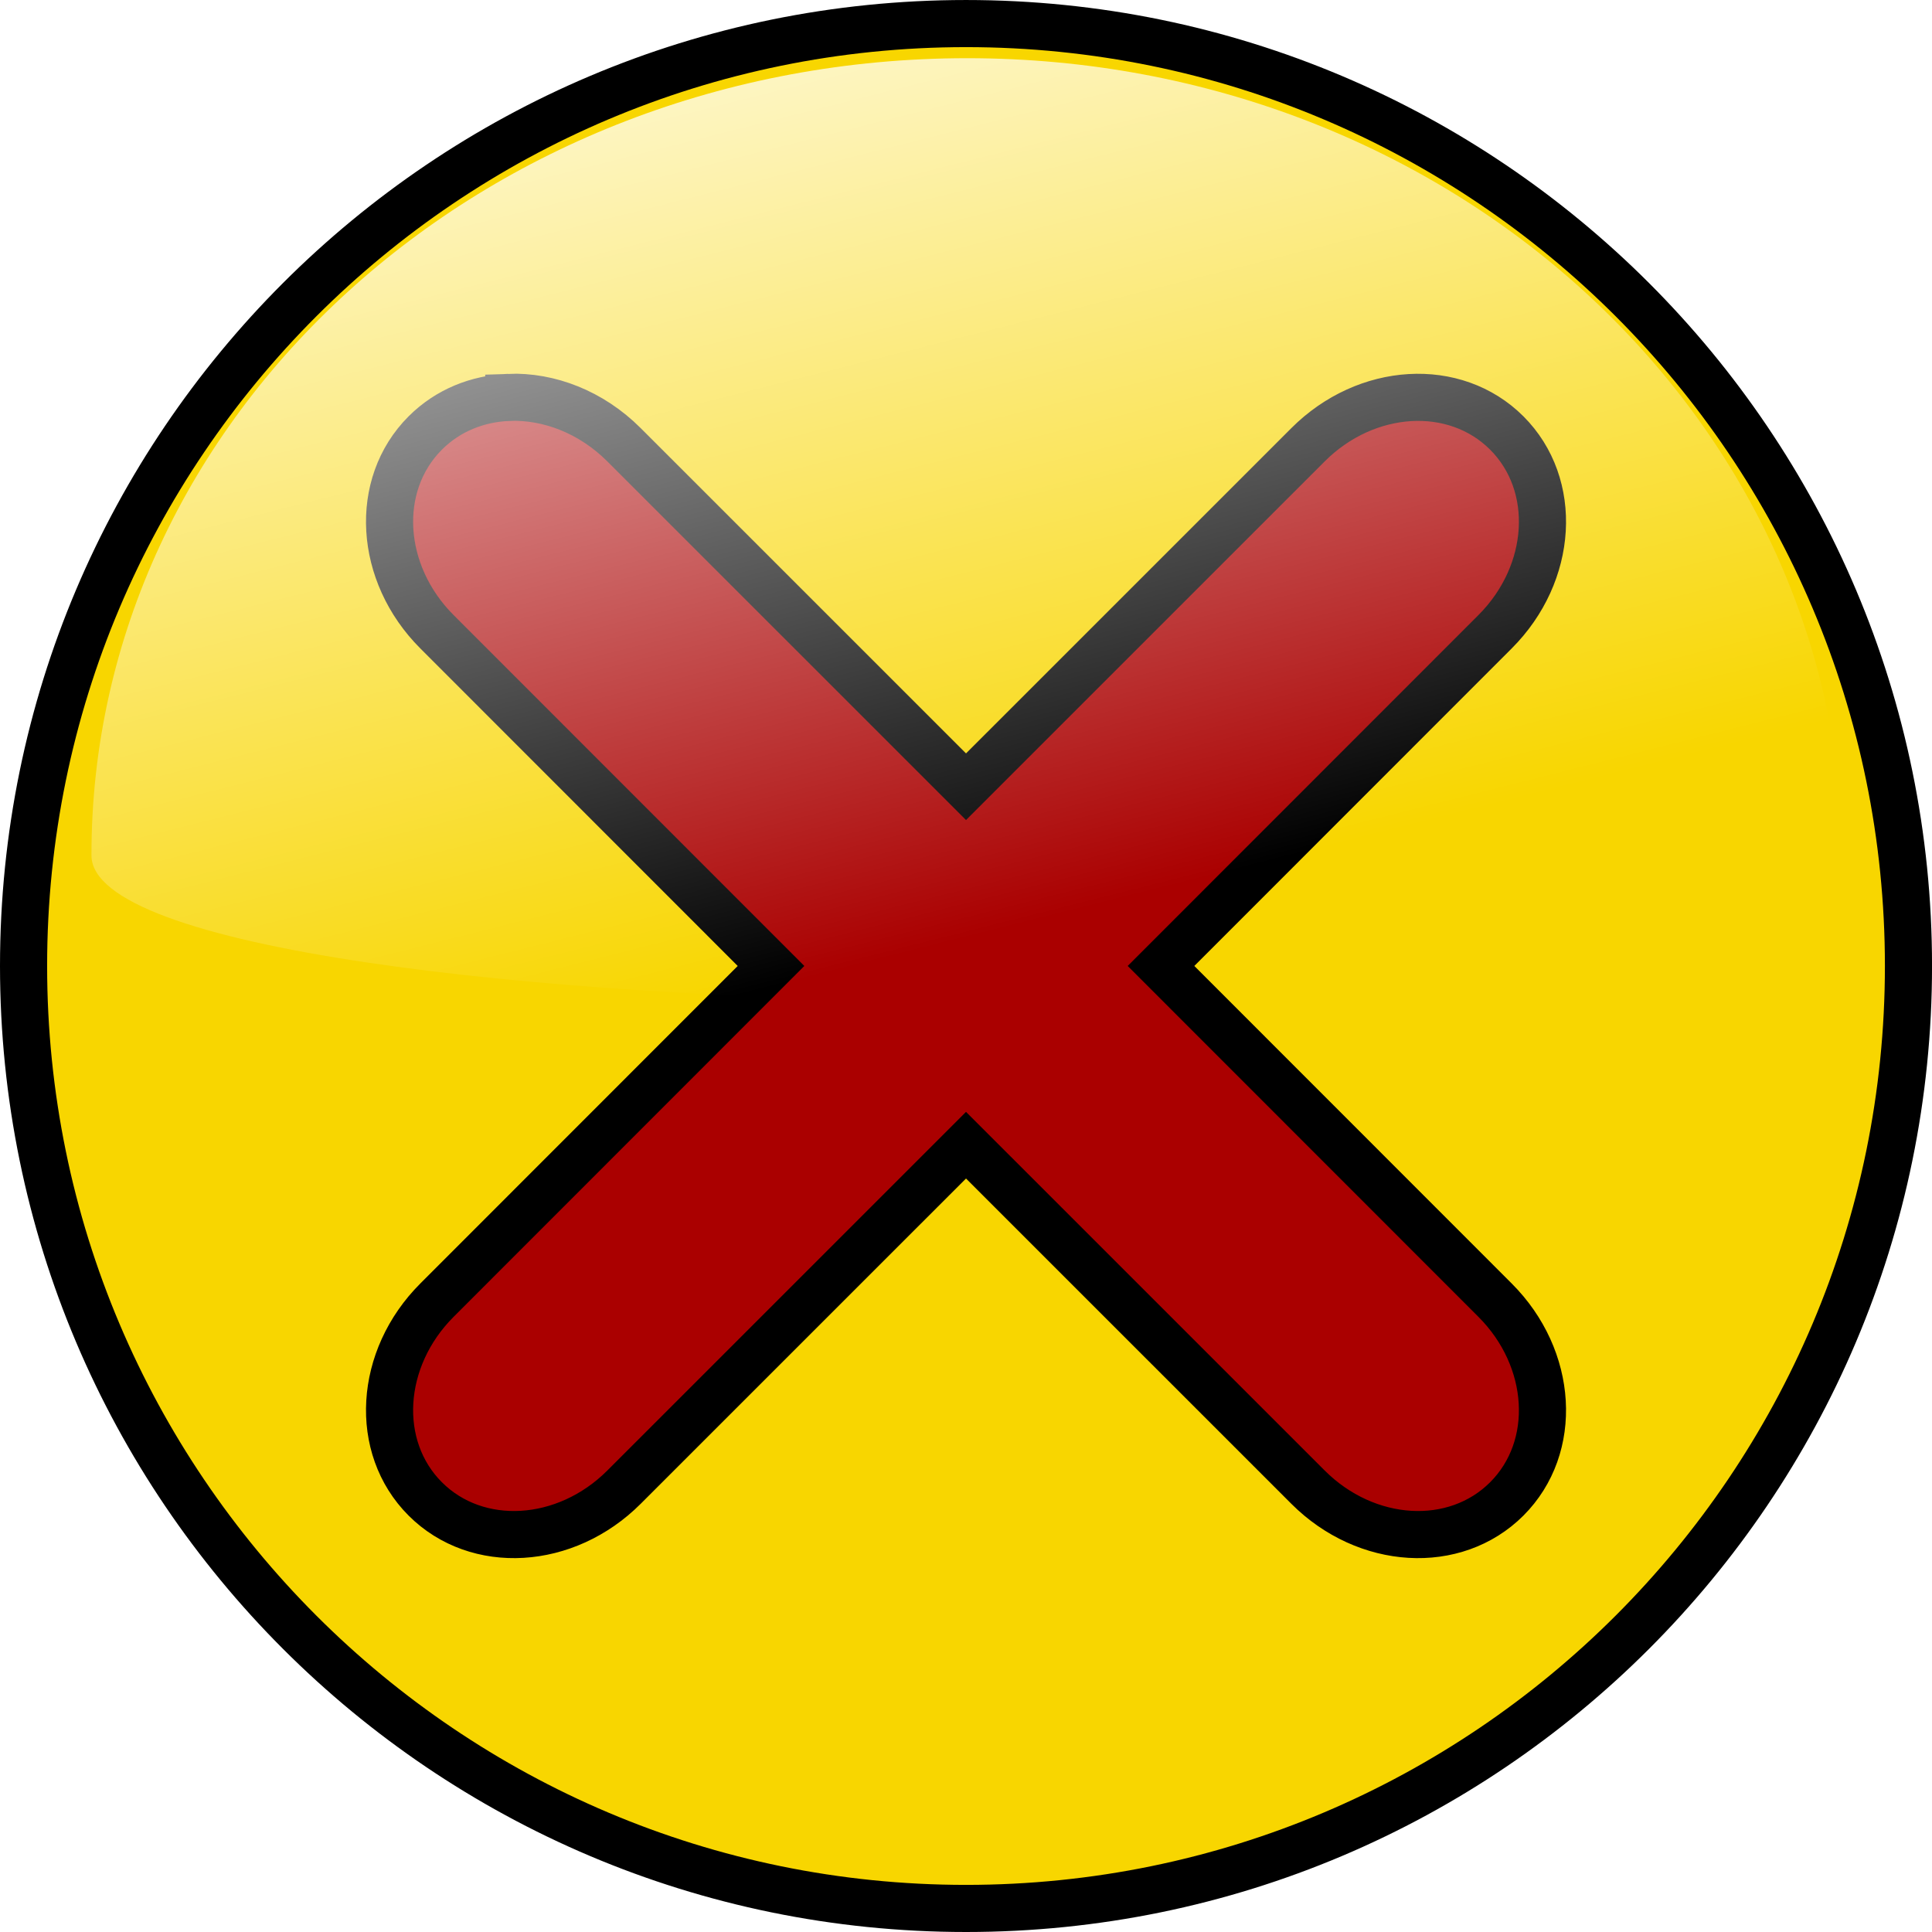
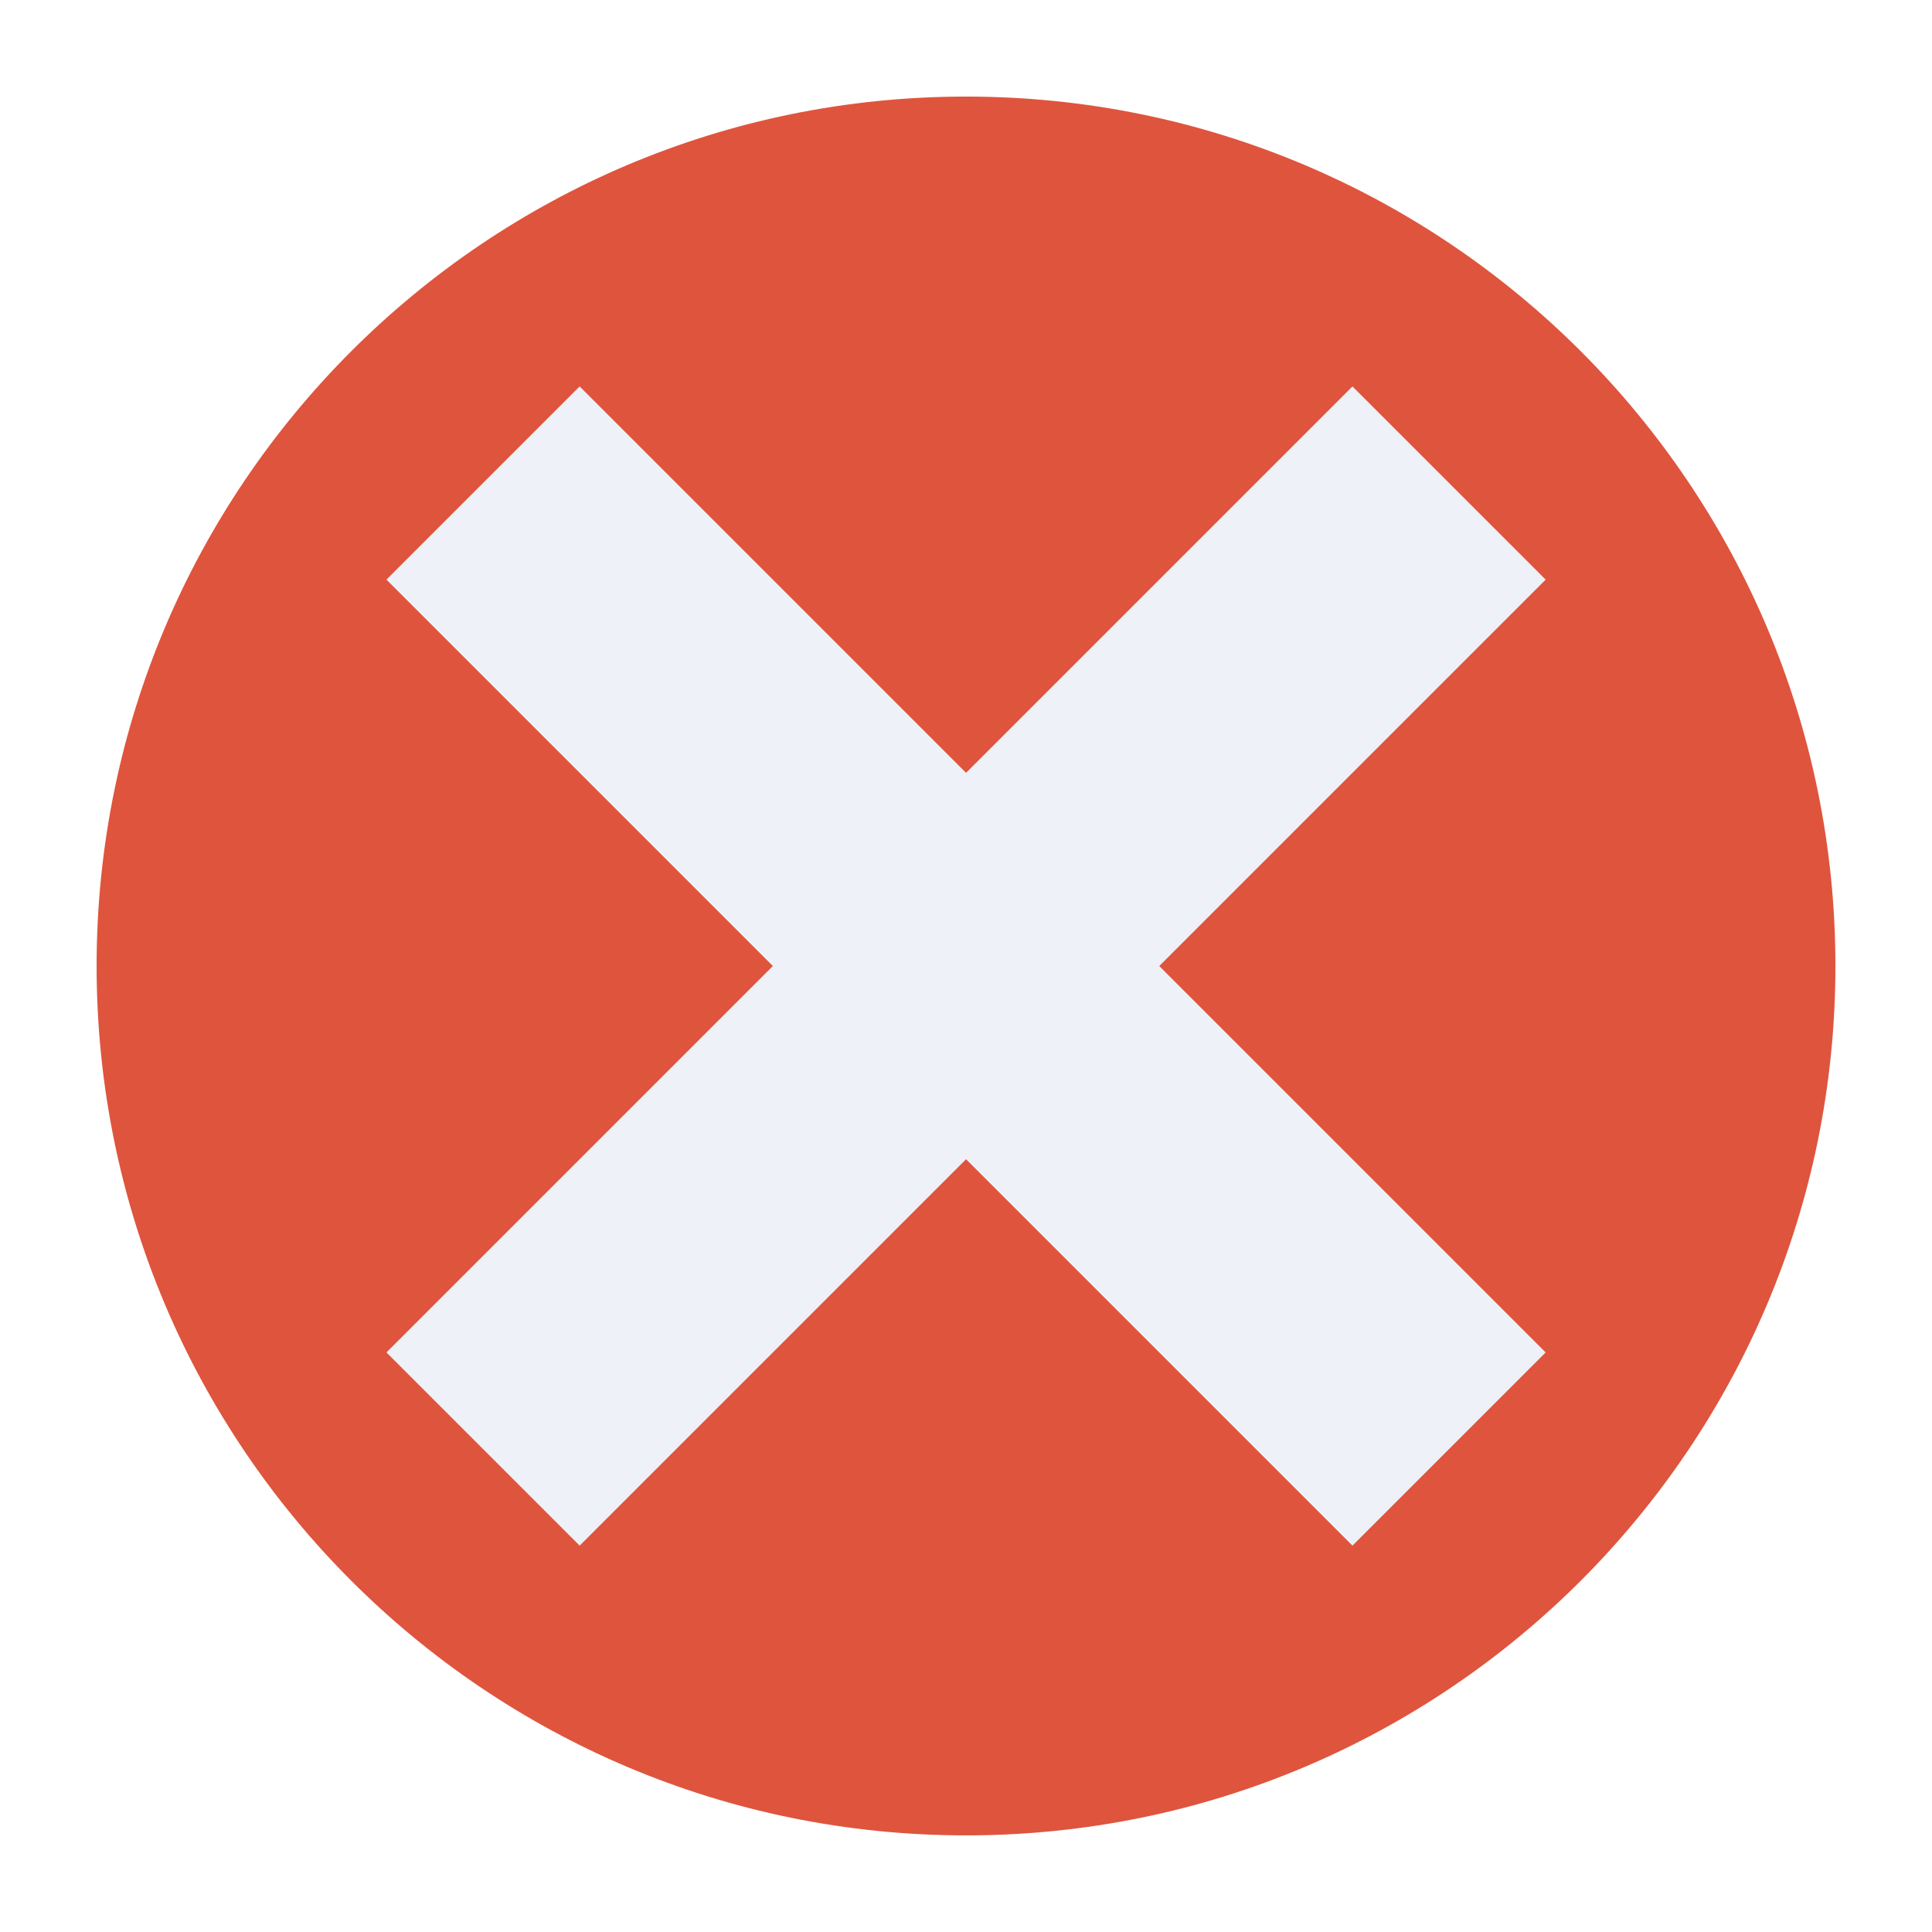
- <svg xmlns="http://www.w3.org/2000/svg" xmlns:xlink="http://www.w3.org/1999/xlink" width="20" height="20" id="svg4191" version="1.1">
-   <defs id="defs4193">
-     <linearGradient xlink:href="#linearGradient2806" id="linearGradient3179" gradientUnits="userSpaceOnUse" gradientTransform="matrix(0.122817,0,0,0.122817,678.7799,189.3627)" x1="274.818" y1="284.71" x2="324.224" y2="480.464" />
-     <linearGradient id="linearGradient2806">
-       <stop style="stop-color:white;stop-opacity:1;" offset="0" id="stop2808" />
-       <stop style="stop-color:white;stop-opacity:0;" offset="1" id="stop2810" />
-     </linearGradient>
-     <linearGradient y2="480.464" x2="324.224" y1="284.71" x1="274.818" gradientTransform="matrix(0.122817,0,0,0.122817,678.7799,189.3627)" gradientUnits="userSpaceOnUse" id="linearGradient4189" xlink:href="#linearGradient2806" />
-     <linearGradient xlink:href="#linearGradient2806-1" id="linearGradient2490" gradientUnits="userSpaceOnUse" gradientTransform="matrix(0.122805,0,0,0.122805,678.8139,294.865)" x1="274.818" y1="284.71" x2="324.224" y2="480.464" />
-     <linearGradient id="linearGradient2806-1">
-       <stop style="stop-color:white;stop-opacity:1;" offset="0" id="stop2808-6" />
-       <stop style="stop-color:white;stop-opacity:0;" offset="1" id="stop2810-7" />
-     </linearGradient>
-     <linearGradient y2="480.464" x2="324.224" y1="284.71" x1="274.818" gradientTransform="matrix(0.122805,0,0,0.122805,678.8139,294.865)" gradientUnits="userSpaceOnUse" id="linearGradient4240" xlink:href="#linearGradient2806-1" />
-     <linearGradient xlink:href="#linearGradient2806-1" id="linearGradient4303" gradientUnits="userSpaceOnUse" gradientTransform="matrix(0.122805,0,0,0.122805,678.8139,294.865)" x1="274.818" y1="284.71" x2="324.224" y2="480.464" />
-   </defs>
-   <g id="layer1" transform="translate(-303.7236,-378.0226)">
-     <g style="display:inline" transform="matrix(0.487813,0,0,0.4877552,-39.39722,267.2452)" id="g3171">
-       <path style="fill:#aa0000;fill-opacity:1;stroke-linecap:round" id="path3173" d="m -157.48,322.088 c 0,92.943 -75.345,168.287 -168.287,168.287 -92.943,0 -168.287,-75.345 -168.287,-168.287 0,-92.943 75.345,-168.287 168.287,-168.287 92.943,0 168.287,75.345 168.287,168.287 z" transform="matrix(-0.1087594,0,0,0.1087594,688.405,212.7583)" />
-       <path style="fill:#f8d600;fill-opacity:1;stroke:#000000;stroke-linecap:round" d="m 723.886,227.617 c -11.041,0 -20,8.959 -20,20 0,11.041 8.959,20.004 20,20.004 11.041,0 20,-8.963 20,-20.004 0,-11.041 -8.959,-20 -20,-20 z m -9.703,7.933 c 0.85,-0.032 1.749,0.31 2.445,1.006 l 7.258,7.258 7.258,-7.258 c 1.237,-1.237 3.118,-1.349 4.218,-0.249 1.1,1.1 0.988,2.981 -0.249,4.218 l -7.089,7.093 7.089,7.093 c 1.237,1.237 1.349,3.118 0.249,4.218 -1.1,1.1 -2.981,0.988 -4.218,-0.249 l -7.258,-7.258 -7.258,7.258 c -1.237,1.237 -3.118,1.349 -4.218,0.249 -1.1,-1.1 -0.988,-2.981 0.249,-4.218 l 7.089,-7.093 -7.089,-7.093 c -1.237,-1.237 -1.349,-3.118 -0.249,-4.218 0.481,-0.481 1.112,-0.732 1.773,-0.756 z" id="path3175" />
-       <path style="fill:url(#linearGradient4189);fill-opacity:1;stroke-linecap:round" d="m 742.492,245.273 c 0.041,4.328 -37.16,3.931 -37.165,0 -0.012,-9.341 8.325,-16.921 18.583,-16.921 10.258,0 18.494,7.583 18.583,16.921 z" id="path3177" />
+ <svg xmlns="http://www.w3.org/2000/svg" width="20" height="20" id="svg4191" version="1.1">
+   <defs id="defs4193" />
+   <g id="layer1" transform="translate(-289.4369,-378.1022)">
+     <circle style="opacity:1;vector-effect:none;fill:#df543d;fill-opacity:1;stroke:none;stroke-width:9;stroke-linecap:butt;stroke-linejoin:miter;stroke-miterlimit:4;stroke-dasharray:none;stroke-dashoffset:0;stroke-opacity:1" id="path829" cx="299.437" cy="388.102" r="9" />
+     <g style="overflow:visible" id="g836" transform="translate(242.3624,374.0086)">
+       <g transform="translate(3.0415638e-8,-98.45399)" id="g3">
+         <radialGradient gradientTransform="matrix(-0.242161,0,0,0.242161,36.71675,100.5153)" r="63.739" id="XMLID_2_" gradientUnits="userSpaceOnUse" cy="68.533" cx="68.591">
+           <stop style="stop-color:#D4E4F7" offset="0" id="stop8" />
+           <stop style="stop-color:#7FB5F7" offset="1" id="stop10" />
+         </radialGradient>
+         <path style="fill:#eef1f7;stroke:none;stroke-width:1px;stroke-linecap:butt;stroke-linejoin:miter;stroke-opacity:1;fill-opacity:1" d="m 53.075,106.548 -2,2 10,10 2,-2 z" id="path840" />
+         <path style="overflow:visible;fill:#eef1f7;fill-opacity:1;stroke:none;stroke-width:1px;stroke-linecap:butt;stroke-linejoin:miter;stroke-opacity:1" d="m 53.075,118.548 -2,-2 10,-10 2,2 z" id="path840-6" />
+       </g>
    </g>
  </g>
</svg>
